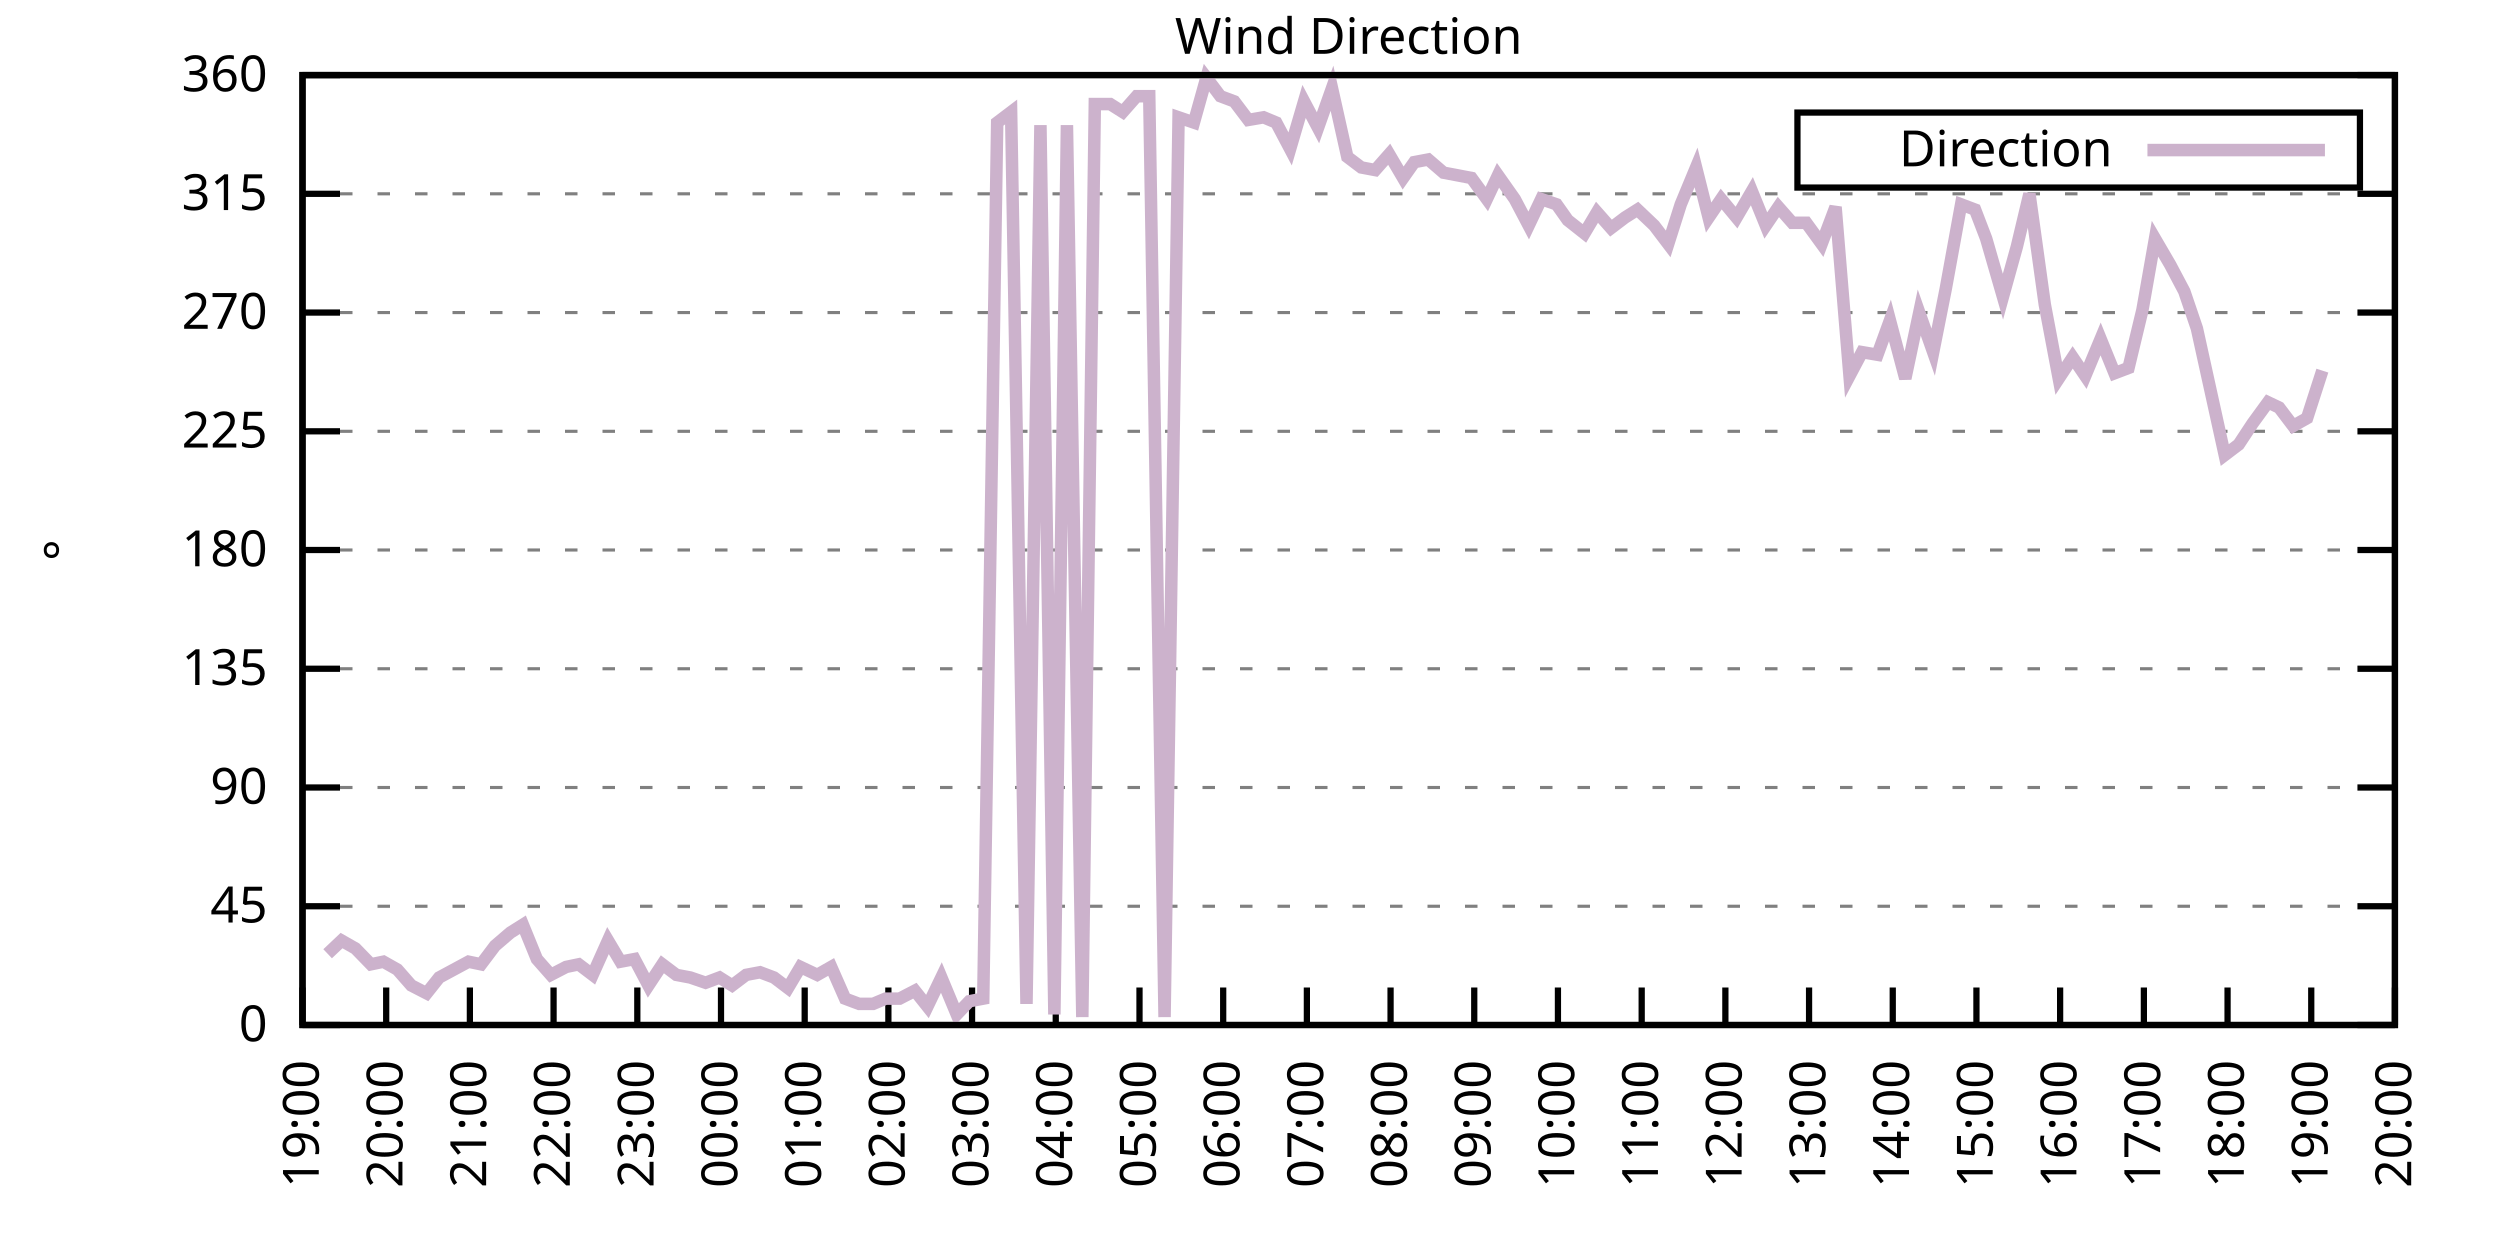
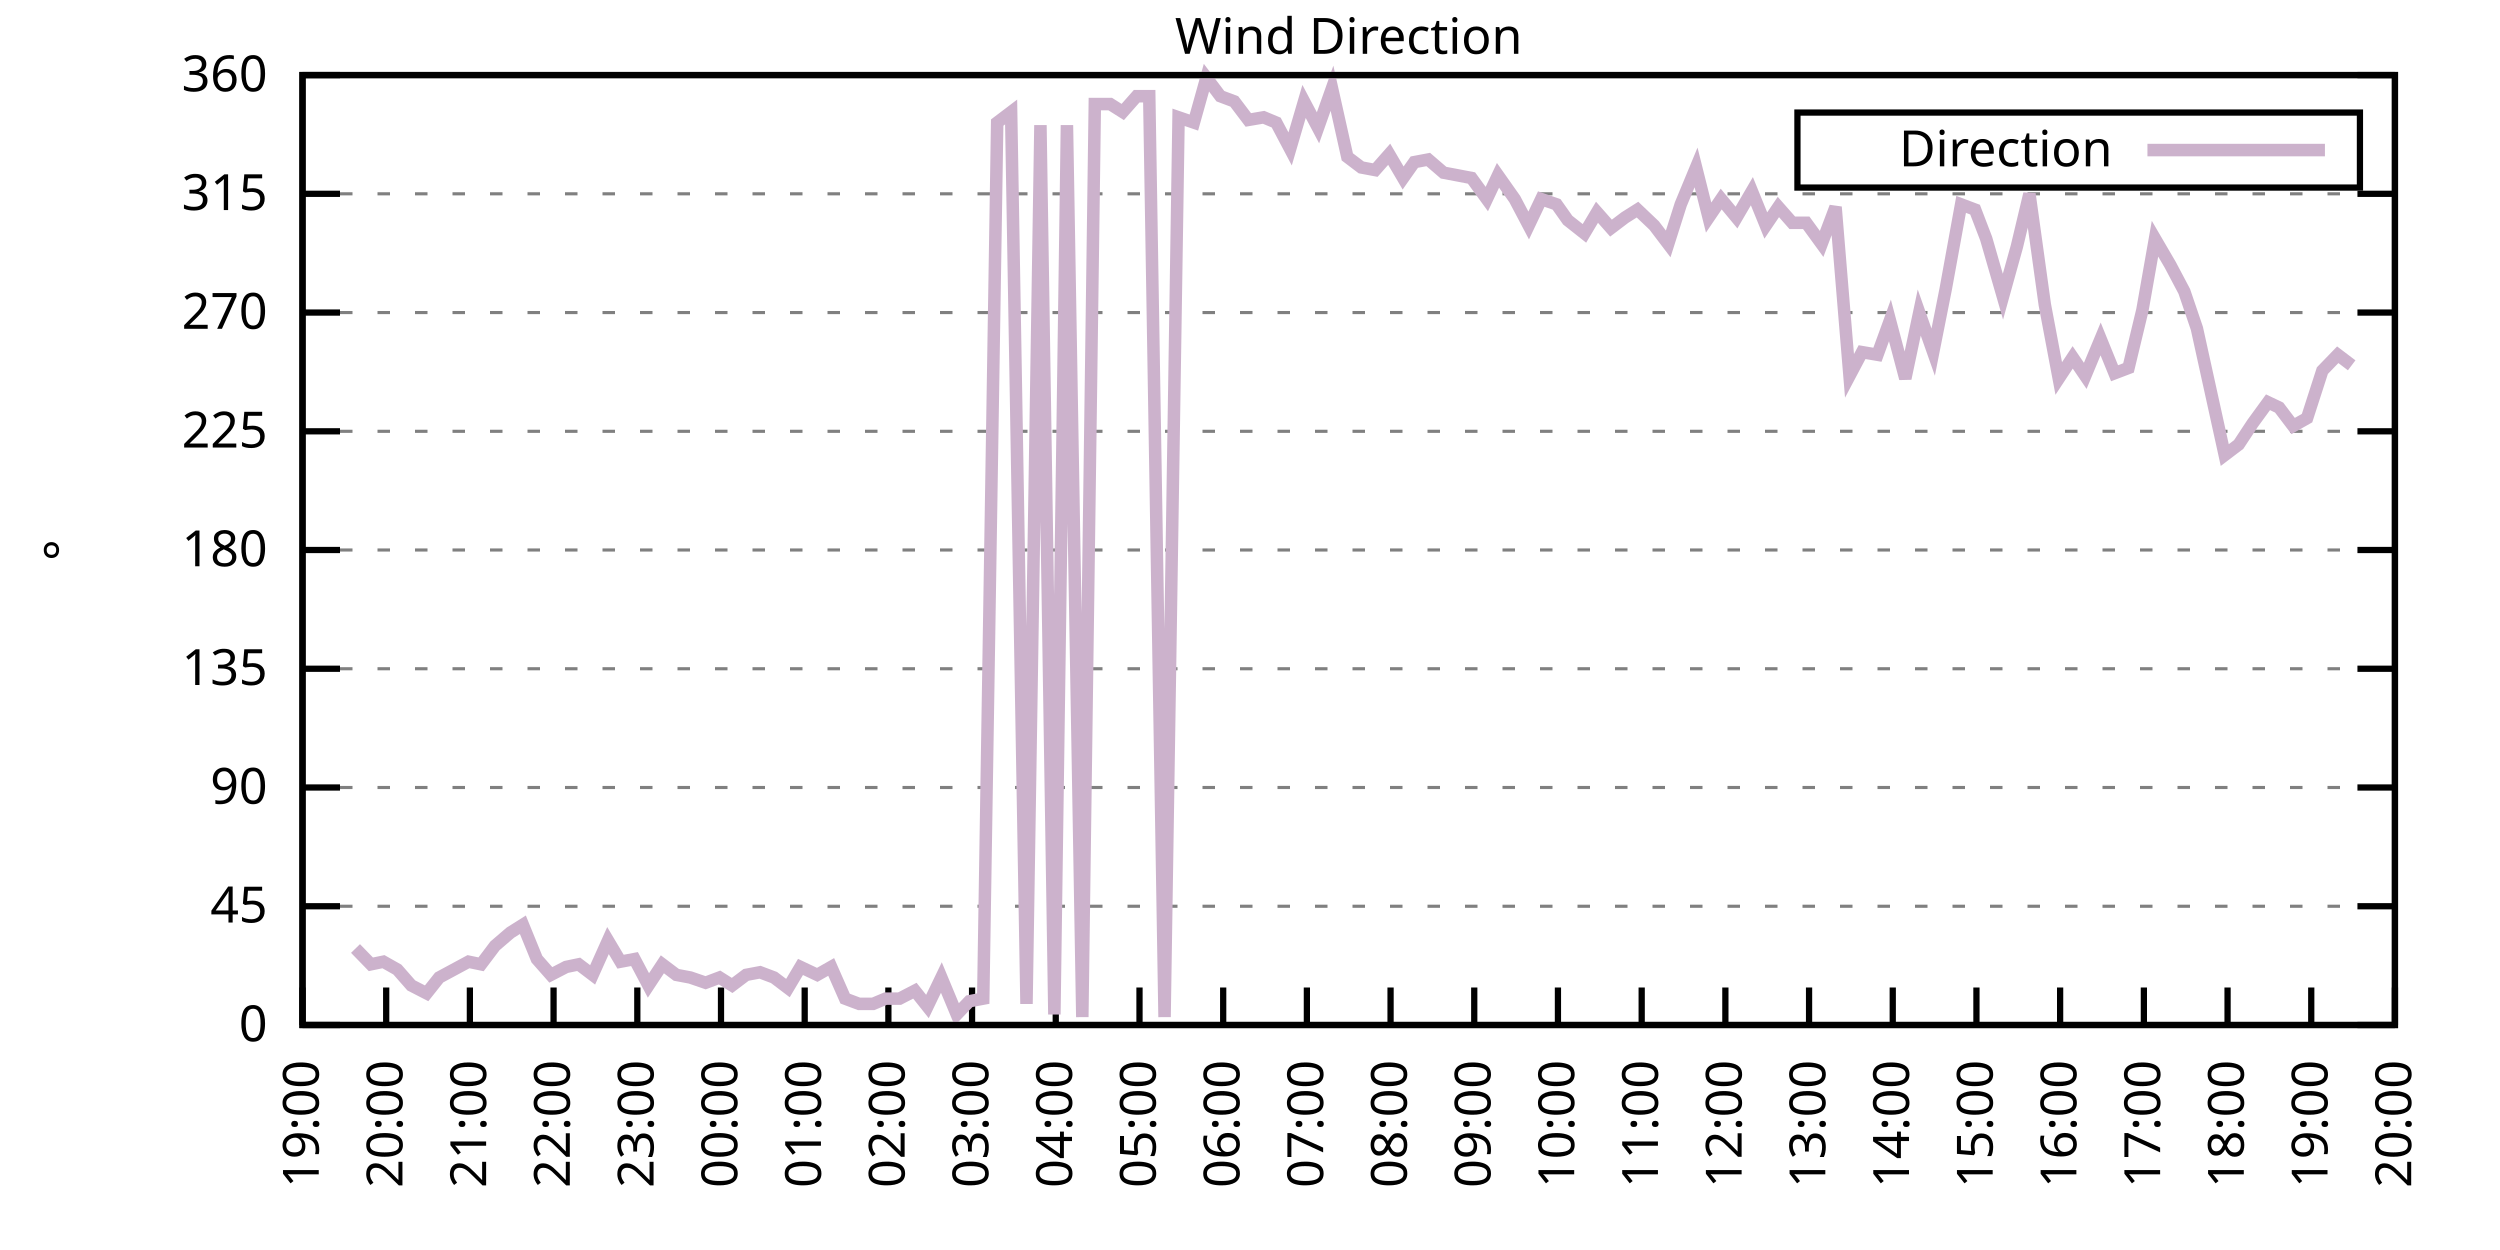
<svg xmlns="http://www.w3.org/2000/svg" xmlns:xlink="http://www.w3.org/1999/xlink" width="400" height="200" viewBox="0 0 400 200">
  <g id="gnuplot_canvas">
    <rect x="0" y="0" width="400" height="200" fill="none" />
    <defs>
      <circle id="gpDot" r="0.5" stroke-width="0.5" stroke="currentColor" />
      <path id="gpPt0" stroke-width="0.333" stroke="currentColor" d="M-1,0 h2 M0,-1 v2" />
      <path id="gpPt1" stroke-width="0.333" stroke="currentColor" d="M-1,-1 L1,1 M1,-1 L-1,1" />
      <path id="gpPt2" stroke-width="0.333" stroke="currentColor" d="M-1,0 L1,0 M0,-1 L0,1 M-1,-1 L1,1 M-1,1 L1,-1" />
      <rect id="gpPt3" stroke-width="0.333" stroke="currentColor" x="-1" y="-1" width="2" height="2" />
      <rect id="gpPt4" stroke-width="0.333" stroke="currentColor" fill="currentColor" x="-1" y="-1" width="2" height="2" />
      <circle id="gpPt5" stroke-width="0.333" stroke="currentColor" cx="0" cy="0" r="1" />
      <use xlink:href="#gpPt5" id="gpPt6" fill="currentColor" stroke="none" />
      <path id="gpPt7" stroke-width="0.333" stroke="currentColor" d="M0,-1.33 L-1.33,0.67 L1.33,0.67 z" />
      <use xlink:href="#gpPt7" id="gpPt8" fill="currentColor" stroke="none" />
      <use xlink:href="#gpPt7" id="gpPt9" stroke="currentColor" transform="rotate(180)" />
      <use xlink:href="#gpPt9" id="gpPt10" fill="currentColor" stroke="none" />
      <use xlink:href="#gpPt3" id="gpPt11" stroke="currentColor" transform="rotate(45)" />
      <use xlink:href="#gpPt11" id="gpPt12" fill="currentColor" stroke="none" />
      <path id="gpPt13" stroke-width="0.333" stroke="currentColor" d="M0,1.330 L1.265,0.411 L0.782,-1.067 L-0.782,-1.076 L-1.265,0.411 z" />
      <use xlink:href="#gpPt13" id="gpPt14" fill="currentColor" stroke="none" />
      <filter id="textbox" filterUnits="objectBoundingBox" x="0" y="0" height="1" width="1">
        <feFlood flood-color="white" flood-opacity="1" result="bgnd" />
        <feComposite in="SourceGraphic" in2="bgnd" operator="atop" />
      </filter>
      <filter id="greybox" filterUnits="objectBoundingBox" x="0" y="0" height="1" width="1">
        <feFlood flood-color="lightgrey" flood-opacity="1" result="grey" />
        <feComposite in="SourceGraphic" in2="grey" operator="atop" />
      </filter>
    </defs>
    <g fill="none" color="white" stroke="currentColor" stroke-width="1.00" stroke-linecap="butt" stroke-linejoin="miter">
</g>
    <g fill="none" color="black" stroke="currentColor" stroke-width="1.00" stroke-linecap="butt" stroke-linejoin="miter">
      <g stroke="none" shape-rendering="crispEdges">
        <polygon fill="rgb(255, 255, 255)" points="48.40,164.00 383.18,164.00 383.18,12.02 48.40,12.02 " />
      </g>
    </g>
    <g fill="none" color="black" stroke="currentColor" stroke-width="1.00" stroke-linecap="butt" stroke-linejoin="miter">
</g>
    <g fill="none" color="black" stroke="black" stroke-width="0.50" stroke-linecap="butt" stroke-linejoin="miter">
</g>
    <g fill="none" color="gray" stroke="currentColor" stroke-width="0.50" stroke-linecap="butt" stroke-linejoin="miter">
      <path stroke="gray" stroke-dasharray="2,4" class="gridline" d="M48.40,164.00 L383.19,164.00  " />
    </g>
    <g fill="none" color="gray" stroke="gray" stroke-width="1.00" stroke-linecap="butt" stroke-linejoin="miter">
</g>
    <g fill="none" color="black" stroke="currentColor" stroke-width="1.00" stroke-linecap="butt" stroke-linejoin="miter">
      <path stroke="black" d="M48.40,164.00 L54.40,164.00 M383.19,164.00 L377.19,164.00  " />
      <g transform="translate(42.80,166.60)" stroke="none" fill="black" font-family="Sans" font-size="8.00" text-anchor="end">
        <text>
          <tspan font-family="Sans"> 0</tspan>
        </text>
      </g>
    </g>
    <g fill="none" color="black" stroke="currentColor" stroke-width="1.00" stroke-linecap="butt" stroke-linejoin="miter">
</g>
    <g fill="none" color="black" stroke="black" stroke-width="0.50" stroke-linecap="butt" stroke-linejoin="miter">
</g>
    <g fill="none" color="gray" stroke="currentColor" stroke-width="0.50" stroke-linecap="butt" stroke-linejoin="miter">
      <path stroke="gray" stroke-dasharray="2,4" class="gridline" d="M48.40,145.00 L383.19,145.00  " />
    </g>
    <g fill="none" color="gray" stroke="gray" stroke-width="1.00" stroke-linecap="butt" stroke-linejoin="miter">
</g>
    <g fill="none" color="black" stroke="currentColor" stroke-width="1.00" stroke-linecap="butt" stroke-linejoin="miter">
      <path stroke="black" d="M48.40,145.00 L54.40,145.00 M383.19,145.00 L377.19,145.00  " />
      <g transform="translate(42.80,147.60)" stroke="none" fill="black" font-family="Sans" font-size="8.00" text-anchor="end">
        <text>
          <tspan font-family="Sans"> 45</tspan>
        </text>
      </g>
    </g>
    <g fill="none" color="black" stroke="currentColor" stroke-width="1.00" stroke-linecap="butt" stroke-linejoin="miter">
</g>
    <g fill="none" color="black" stroke="black" stroke-width="0.50" stroke-linecap="butt" stroke-linejoin="miter">
</g>
    <g fill="none" color="gray" stroke="currentColor" stroke-width="0.50" stroke-linecap="butt" stroke-linejoin="miter">
      <path stroke="gray" stroke-dasharray="2,4" class="gridline" d="M48.40,126.00 L383.19,126.00  " />
    </g>
    <g fill="none" color="gray" stroke="gray" stroke-width="1.00" stroke-linecap="butt" stroke-linejoin="miter">
</g>
    <g fill="none" color="black" stroke="currentColor" stroke-width="1.00" stroke-linecap="butt" stroke-linejoin="miter">
      <path stroke="black" d="M48.40,126.00 L54.40,126.00 M383.19,126.00 L377.19,126.00  " />
      <g transform="translate(42.80,128.60)" stroke="none" fill="black" font-family="Sans" font-size="8.00" text-anchor="end">
        <text>
          <tspan font-family="Sans"> 90</tspan>
        </text>
      </g>
    </g>
    <g fill="none" color="black" stroke="currentColor" stroke-width="1.00" stroke-linecap="butt" stroke-linejoin="miter">
</g>
    <g fill="none" color="black" stroke="black" stroke-width="0.50" stroke-linecap="butt" stroke-linejoin="miter">
</g>
    <g fill="none" color="gray" stroke="currentColor" stroke-width="0.50" stroke-linecap="butt" stroke-linejoin="miter">
      <path stroke="gray" stroke-dasharray="2,4" class="gridline" d="M48.40,107.00 L383.19,107.00  " />
    </g>
    <g fill="none" color="gray" stroke="gray" stroke-width="1.00" stroke-linecap="butt" stroke-linejoin="miter">
</g>
    <g fill="none" color="black" stroke="currentColor" stroke-width="1.00" stroke-linecap="butt" stroke-linejoin="miter">
      <path stroke="black" d="M48.40,107.00 L54.40,107.00 M383.19,107.00 L377.19,107.00  " />
      <g transform="translate(42.80,109.60)" stroke="none" fill="black" font-family="Sans" font-size="8.00" text-anchor="end">
        <text>
          <tspan font-family="Sans"> 135</tspan>
        </text>
      </g>
    </g>
    <g fill="none" color="black" stroke="currentColor" stroke-width="1.00" stroke-linecap="butt" stroke-linejoin="miter">
</g>
    <g fill="none" color="black" stroke="black" stroke-width="0.50" stroke-linecap="butt" stroke-linejoin="miter">
</g>
    <g fill="none" color="gray" stroke="currentColor" stroke-width="0.50" stroke-linecap="butt" stroke-linejoin="miter">
      <path stroke="gray" stroke-dasharray="2,4" class="gridline" d="M48.40,88.00 L383.19,88.00  " />
    </g>
    <g fill="none" color="gray" stroke="gray" stroke-width="1.00" stroke-linecap="butt" stroke-linejoin="miter">
</g>
    <g fill="none" color="black" stroke="currentColor" stroke-width="1.00" stroke-linecap="butt" stroke-linejoin="miter">
      <path stroke="black" d="M48.40,88.00 L54.40,88.00 M383.19,88.00 L377.19,88.00  " />
      <g transform="translate(42.80,90.60)" stroke="none" fill="black" font-family="Sans" font-size="8.00" text-anchor="end">
        <text>
          <tspan font-family="Sans"> 180</tspan>
        </text>
      </g>
    </g>
    <g fill="none" color="black" stroke="currentColor" stroke-width="1.00" stroke-linecap="butt" stroke-linejoin="miter">
</g>
    <g fill="none" color="black" stroke="black" stroke-width="0.50" stroke-linecap="butt" stroke-linejoin="miter">
</g>
    <g fill="none" color="gray" stroke="currentColor" stroke-width="0.50" stroke-linecap="butt" stroke-linejoin="miter">
      <path stroke="gray" stroke-dasharray="2,4" class="gridline" d="M48.40,69.01 L383.19,69.01  " />
    </g>
    <g fill="none" color="gray" stroke="gray" stroke-width="1.00" stroke-linecap="butt" stroke-linejoin="miter">
</g>
    <g fill="none" color="black" stroke="currentColor" stroke-width="1.00" stroke-linecap="butt" stroke-linejoin="miter">
      <path stroke="black" d="M48.40,69.01 L54.40,69.01 M383.19,69.01 L377.19,69.01  " />
      <g transform="translate(42.80,71.61)" stroke="none" fill="black" font-family="Sans" font-size="8.00" text-anchor="end">
        <text>
          <tspan font-family="Sans"> 225</tspan>
        </text>
      </g>
    </g>
    <g fill="none" color="black" stroke="currentColor" stroke-width="1.00" stroke-linecap="butt" stroke-linejoin="miter">
</g>
    <g fill="none" color="black" stroke="black" stroke-width="0.50" stroke-linecap="butt" stroke-linejoin="miter">
</g>
    <g fill="none" color="gray" stroke="currentColor" stroke-width="0.50" stroke-linecap="butt" stroke-linejoin="miter">
      <path stroke="gray" stroke-dasharray="2,4" class="gridline" d="M48.40,50.01 L383.19,50.01  " />
    </g>
    <g fill="none" color="gray" stroke="gray" stroke-width="1.00" stroke-linecap="butt" stroke-linejoin="miter">
</g>
    <g fill="none" color="black" stroke="currentColor" stroke-width="1.00" stroke-linecap="butt" stroke-linejoin="miter">
      <path stroke="black" d="M48.40,50.01 L54.40,50.01 M383.19,50.01 L377.19,50.01  " />
      <g transform="translate(42.80,52.61)" stroke="none" fill="black" font-family="Sans" font-size="8.00" text-anchor="end">
        <text>
          <tspan font-family="Sans"> 270</tspan>
        </text>
      </g>
    </g>
    <g fill="none" color="black" stroke="currentColor" stroke-width="1.00" stroke-linecap="butt" stroke-linejoin="miter">
</g>
    <g fill="none" color="black" stroke="black" stroke-width="0.50" stroke-linecap="butt" stroke-linejoin="miter">
</g>
    <g fill="none" color="gray" stroke="currentColor" stroke-width="0.50" stroke-linecap="butt" stroke-linejoin="miter">
      <path stroke="gray" stroke-dasharray="2,4" class="gridline" d="M48.40,31.01 L383.19,31.01  " />
    </g>
    <g fill="none" color="gray" stroke="gray" stroke-width="1.00" stroke-linecap="butt" stroke-linejoin="miter">
</g>
    <g fill="none" color="black" stroke="currentColor" stroke-width="1.00" stroke-linecap="butt" stroke-linejoin="miter">
      <path stroke="black" d="M48.40,31.01 L54.40,31.01 M383.19,31.01 L377.19,31.01  " />
      <g transform="translate(42.80,33.61)" stroke="none" fill="black" font-family="Sans" font-size="8.00" text-anchor="end">
        <text>
          <tspan font-family="Sans"> 315</tspan>
        </text>
      </g>
    </g>
    <g fill="none" color="black" stroke="currentColor" stroke-width="1.00" stroke-linecap="butt" stroke-linejoin="miter">
</g>
    <g fill="none" color="black" stroke="black" stroke-width="0.50" stroke-linecap="butt" stroke-linejoin="miter">
</g>
    <g fill="none" color="gray" stroke="currentColor" stroke-width="0.50" stroke-linecap="butt" stroke-linejoin="miter">
      <path stroke="gray" stroke-dasharray="2,4" class="gridline" d="M48.40,12.01 L383.19,12.01  " />
    </g>
    <g fill="none" color="gray" stroke="gray" stroke-width="1.00" stroke-linecap="butt" stroke-linejoin="miter">
</g>
    <g fill="none" color="black" stroke="currentColor" stroke-width="1.00" stroke-linecap="butt" stroke-linejoin="miter">
      <path stroke="black" d="M48.40,12.01 L54.40,12.01 M383.19,12.01 L377.19,12.01  " />
      <g transform="translate(42.80,14.61)" stroke="none" fill="black" font-family="Sans" font-size="8.00" text-anchor="end">
        <text>
          <tspan font-family="Sans"> 360</tspan>
        </text>
      </g>
    </g>
    <g fill="none" color="black" stroke="currentColor" stroke-width="1.00" stroke-linecap="butt" stroke-linejoin="miter">
      <path stroke="black" d="M48.40,164.00 L48.40,158.00  " />
      <g transform="translate(51.00,169.60) rotate(270.00)" stroke="none" fill="black" font-family="Sans" font-size="8.00" text-anchor="end">
        <text>
          <tspan font-family="Sans">19:00</tspan>
        </text>
      </g>
    </g>
    <g fill="none" color="black" stroke="currentColor" stroke-width="1.00" stroke-linecap="butt" stroke-linejoin="miter">
      <path stroke="black" d="M61.79,164.00 L61.79,158.00  " />
      <g transform="translate(64.39,169.60) rotate(270.00)" stroke="none" fill="black" font-family="Sans" font-size="8.00" text-anchor="end">
        <text>
          <tspan font-family="Sans">20:00</tspan>
        </text>
      </g>
    </g>
    <g fill="none" color="black" stroke="currentColor" stroke-width="1.00" stroke-linecap="butt" stroke-linejoin="miter">
      <path stroke="black" d="M75.18,164.00 L75.18,158.00  " />
      <g transform="translate(77.78,169.60) rotate(270.00)" stroke="none" fill="black" font-family="Sans" font-size="8.00" text-anchor="end">
        <text>
          <tspan font-family="Sans">21:00</tspan>
        </text>
      </g>
    </g>
    <g fill="none" color="black" stroke="currentColor" stroke-width="1.00" stroke-linecap="butt" stroke-linejoin="miter">
      <path stroke="black" d="M88.57,164.00 L88.57,158.00  " />
      <g transform="translate(91.17,169.60) rotate(270.00)" stroke="none" fill="black" font-family="Sans" font-size="8.00" text-anchor="end">
        <text>
          <tspan font-family="Sans">22:00</tspan>
        </text>
      </g>
    </g>
    <g fill="none" color="black" stroke="currentColor" stroke-width="1.00" stroke-linecap="butt" stroke-linejoin="miter">
      <path stroke="black" d="M101.97,164.00 L101.97,158.00  " />
      <g transform="translate(104.57,169.60) rotate(270.00)" stroke="none" fill="black" font-family="Sans" font-size="8.00" text-anchor="end">
        <text>
          <tspan font-family="Sans">23:00</tspan>
        </text>
      </g>
    </g>
    <g fill="none" color="black" stroke="currentColor" stroke-width="1.00" stroke-linecap="butt" stroke-linejoin="miter">
      <path stroke="black" d="M115.36,164.00 L115.36,158.00  " />
      <g transform="translate(117.96,169.60) rotate(270.00)" stroke="none" fill="black" font-family="Sans" font-size="8.00" text-anchor="end">
        <text>
          <tspan font-family="Sans">00:00</tspan>
        </text>
      </g>
    </g>
    <g fill="none" color="black" stroke="currentColor" stroke-width="1.00" stroke-linecap="butt" stroke-linejoin="miter">
      <path stroke="black" d="M128.75,164.00 L128.75,158.00  " />
      <g transform="translate(131.35,169.60) rotate(270.00)" stroke="none" fill="black" font-family="Sans" font-size="8.00" text-anchor="end">
        <text>
          <tspan font-family="Sans">01:00</tspan>
        </text>
      </g>
    </g>
    <g fill="none" color="black" stroke="currentColor" stroke-width="1.00" stroke-linecap="butt" stroke-linejoin="miter">
      <path stroke="black" d="M142.14,164.00 L142.14,158.00  " />
      <g transform="translate(144.74,169.60) rotate(270.00)" stroke="none" fill="black" font-family="Sans" font-size="8.00" text-anchor="end">
        <text>
          <tspan font-family="Sans">02:00</tspan>
        </text>
      </g>
    </g>
    <g fill="none" color="black" stroke="currentColor" stroke-width="1.00" stroke-linecap="butt" stroke-linejoin="miter">
      <path stroke="black" d="M155.53,164.00 L155.53,158.00  " />
      <g transform="translate(158.13,169.60) rotate(270.00)" stroke="none" fill="black" font-family="Sans" font-size="8.00" text-anchor="end">
        <text>
          <tspan font-family="Sans">03:00</tspan>
        </text>
      </g>
    </g>
    <g fill="none" color="black" stroke="currentColor" stroke-width="1.00" stroke-linecap="butt" stroke-linejoin="miter">
      <path stroke="black" d="M168.92,164.00 L168.92,158.00  " />
      <g transform="translate(171.52,169.60) rotate(270.00)" stroke="none" fill="black" font-family="Sans" font-size="8.00" text-anchor="end">
        <text>
          <tspan font-family="Sans">04:00</tspan>
        </text>
      </g>
    </g>
    <g fill="none" color="black" stroke="currentColor" stroke-width="1.00" stroke-linecap="butt" stroke-linejoin="miter">
      <path stroke="black" d="M182.32,164.00 L182.32,158.00  " />
      <g transform="translate(184.92,169.60) rotate(270.00)" stroke="none" fill="black" font-family="Sans" font-size="8.00" text-anchor="end">
        <text>
          <tspan font-family="Sans">05:00</tspan>
        </text>
      </g>
    </g>
    <g fill="none" color="black" stroke="currentColor" stroke-width="1.00" stroke-linecap="butt" stroke-linejoin="miter">
      <path stroke="black" d="M195.71,164.00 L195.71,158.00  " />
      <g transform="translate(198.31,169.60) rotate(270.00)" stroke="none" fill="black" font-family="Sans" font-size="8.00" text-anchor="end">
        <text>
          <tspan font-family="Sans">06:00</tspan>
        </text>
      </g>
    </g>
    <g fill="none" color="black" stroke="currentColor" stroke-width="1.00" stroke-linecap="butt" stroke-linejoin="miter">
      <path stroke="black" d="M209.10,164.00 L209.10,158.00  " />
      <g transform="translate(211.70,169.60) rotate(270.00)" stroke="none" fill="black" font-family="Sans" font-size="8.00" text-anchor="end">
        <text>
          <tspan font-family="Sans">07:00</tspan>
        </text>
      </g>
    </g>
    <g fill="none" color="black" stroke="currentColor" stroke-width="1.00" stroke-linecap="butt" stroke-linejoin="miter">
      <path stroke="black" d="M222.49,164.00 L222.49,158.00  " />
      <g transform="translate(225.09,169.60) rotate(270.00)" stroke="none" fill="black" font-family="Sans" font-size="8.00" text-anchor="end">
        <text>
          <tspan font-family="Sans">08:00</tspan>
        </text>
      </g>
    </g>
    <g fill="none" color="black" stroke="currentColor" stroke-width="1.00" stroke-linecap="butt" stroke-linejoin="miter">
      <path stroke="black" d="M235.88,164.00 L235.88,158.00  " />
      <g transform="translate(238.48,169.60) rotate(270.00)" stroke="none" fill="black" font-family="Sans" font-size="8.00" text-anchor="end">
        <text>
          <tspan font-family="Sans">09:00</tspan>
        </text>
      </g>
    </g>
    <g fill="none" color="black" stroke="currentColor" stroke-width="1.00" stroke-linecap="butt" stroke-linejoin="miter">
      <path stroke="black" d="M249.27,164.00 L249.27,158.00  " />
      <g transform="translate(251.87,169.60) rotate(270.00)" stroke="none" fill="black" font-family="Sans" font-size="8.00" text-anchor="end">
        <text>
          <tspan font-family="Sans">10:00</tspan>
        </text>
      </g>
    </g>
    <g fill="none" color="black" stroke="currentColor" stroke-width="1.00" stroke-linecap="butt" stroke-linejoin="miter">
      <path stroke="black" d="M262.67,164.00 L262.67,158.00  " />
      <g transform="translate(265.27,169.60) rotate(270.00)" stroke="none" fill="black" font-family="Sans" font-size="8.00" text-anchor="end">
        <text>
          <tspan font-family="Sans">11:00</tspan>
        </text>
      </g>
    </g>
    <g fill="none" color="black" stroke="currentColor" stroke-width="1.00" stroke-linecap="butt" stroke-linejoin="miter">
      <path stroke="black" d="M276.06,164.00 L276.06,158.00  " />
      <g transform="translate(278.66,169.60) rotate(270.00)" stroke="none" fill="black" font-family="Sans" font-size="8.00" text-anchor="end">
        <text>
          <tspan font-family="Sans">12:00</tspan>
        </text>
      </g>
    </g>
    <g fill="none" color="black" stroke="currentColor" stroke-width="1.00" stroke-linecap="butt" stroke-linejoin="miter">
      <path stroke="black" d="M289.45,164.00 L289.45,158.00  " />
      <g transform="translate(292.05,169.60) rotate(270.00)" stroke="none" fill="black" font-family="Sans" font-size="8.00" text-anchor="end">
        <text>
          <tspan font-family="Sans">13:00</tspan>
        </text>
      </g>
    </g>
    <g fill="none" color="black" stroke="currentColor" stroke-width="1.00" stroke-linecap="butt" stroke-linejoin="miter">
      <path stroke="black" d="M302.84,164.00 L302.84,158.00  " />
      <g transform="translate(305.44,169.60) rotate(270.00)" stroke="none" fill="black" font-family="Sans" font-size="8.00" text-anchor="end">
        <text>
          <tspan font-family="Sans">14:00</tspan>
        </text>
      </g>
    </g>
    <g fill="none" color="black" stroke="currentColor" stroke-width="1.00" stroke-linecap="butt" stroke-linejoin="miter">
      <path stroke="black" d="M316.23,164.00 L316.23,158.00  " />
      <g transform="translate(318.83,169.60) rotate(270.00)" stroke="none" fill="black" font-family="Sans" font-size="8.00" text-anchor="end">
        <text>
          <tspan font-family="Sans">15:00</tspan>
        </text>
      </g>
    </g>
    <g fill="none" color="black" stroke="currentColor" stroke-width="1.00" stroke-linecap="butt" stroke-linejoin="miter">
      <path stroke="black" d="M329.62,164.00 L329.62,158.00  " />
      <g transform="translate(332.22,169.60) rotate(270.00)" stroke="none" fill="black" font-family="Sans" font-size="8.00" text-anchor="end">
        <text>
          <tspan font-family="Sans">16:00</tspan>
        </text>
      </g>
    </g>
    <g fill="none" color="black" stroke="currentColor" stroke-width="1.00" stroke-linecap="butt" stroke-linejoin="miter">
      <path stroke="black" d="M343.02,164.00 L343.02,158.00  " />
      <g transform="translate(345.62,169.60) rotate(270.00)" stroke="none" fill="black" font-family="Sans" font-size="8.00" text-anchor="end">
        <text>
          <tspan font-family="Sans">17:00</tspan>
        </text>
      </g>
    </g>
    <g fill="none" color="black" stroke="currentColor" stroke-width="1.00" stroke-linecap="butt" stroke-linejoin="miter">
      <path stroke="black" d="M356.41,164.00 L356.41,158.00  " />
      <g transform="translate(359.01,169.60) rotate(270.00)" stroke="none" fill="black" font-family="Sans" font-size="8.00" text-anchor="end">
        <text>
          <tspan font-family="Sans">18:00</tspan>
        </text>
      </g>
    </g>
    <g fill="none" color="black" stroke="currentColor" stroke-width="1.00" stroke-linecap="butt" stroke-linejoin="miter">
      <path stroke="black" d="M369.80,164.00 L369.80,158.00  " />
      <g transform="translate(372.40,169.60) rotate(270.00)" stroke="none" fill="black" font-family="Sans" font-size="8.00" text-anchor="end">
        <text>
          <tspan font-family="Sans">19:00</tspan>
        </text>
      </g>
    </g>
    <g fill="none" color="black" stroke="currentColor" stroke-width="1.00" stroke-linecap="butt" stroke-linejoin="miter">
      <path stroke="black" d="M383.19,164.00 L383.19,158.00  " />
      <g transform="translate(385.79,169.60) rotate(270.00)" stroke="none" fill="black" font-family="Sans" font-size="8.00" text-anchor="end">
        <text>
          <tspan font-family="Sans">20:00</tspan>
        </text>
      </g>
    </g>
    <g fill="none" color="black" stroke="currentColor" stroke-width="1.00" stroke-linecap="butt" stroke-linejoin="miter">
</g>
    <g fill="none" color="black" stroke="currentColor" stroke-width="1.00" stroke-linecap="butt" stroke-linejoin="miter">
      <path stroke="black" d="M48.40,12.01 L48.40,164.00 L383.19,164.00 L383.19,12.01 L48.40,12.01 Z  " />
    </g>
    <g fill="none" color="black" stroke="currentColor" stroke-width="1.00" stroke-linecap="butt" stroke-linejoin="miter">
</g>
    <g fill="none" color="black" stroke="currentColor" stroke-width="1.00" stroke-linecap="butt" stroke-linejoin="miter">
      <path stroke="black" d="M287.59,30.01 L287.59,18.01 L377.59,18.01 L377.59,30.01 L287.59,30.01 Z  " />
    </g>
    <g id="Wind_direction_plot_1">
      <g fill="none" color="white" stroke="black" stroke-width="2.00" stroke-linecap="butt" stroke-linejoin="miter">
</g>
      <g fill="none" color="black" stroke="currentColor" stroke-width="2.00" stroke-linecap="butt" stroke-linejoin="miter">
        <g transform="translate(337.99,26.61)" stroke="none" fill="black" font-family="Sans" font-size="8.00" text-anchor="end">
          <text>
            <tspan font-family="Sans">Direction</tspan>
          </text>
        </g>
      </g>
      <g fill="none" color="black" stroke="currentColor" stroke-width="2.00" stroke-linecap="butt" stroke-linejoin="miter">
-         <path stroke="rgb(204, 178, 204)" d="M343.59,24.01 L371.99,24.01 M52.42,152.60 L54.65,150.49 L56.88,151.76 L59.34,154.29 L61.35,153.87 L63.58,155.13   L65.81,157.67 L68.26,158.93 L70.27,156.40 L74.96,153.87 L76.97,154.29 L79.20,151.33 L81.66,149.22 L83.66,147.96   L85.90,153.45 L88.13,155.98 L90.58,154.71 L92.59,154.29 L94.82,155.98 L97.28,150.49 L99.29,153.87 L101.52,153.45   L103.75,157.67 L105.98,154.29 L108.22,155.98 L110.45,156.40 L112.90,157.24 L115.13,156.40 L117.14,157.67 L119.38,155.98   L121.61,155.56 L123.84,156.40 L126.07,158.09 L128.08,154.71 L130.76,155.98 L132.99,154.71 L135.22,159.78 L137.45,160.62   L139.69,160.62 L141.69,159.78 L143.93,159.78 L146.38,158.51 L148.39,161.04 L150.62,156.40 L153.08,162.31 L155.09,160.20   L157.32,159.78 L159.55,19.61 L161.78,17.92 L164.24,160.62 L166.47,20.03 L168.70,162.31 L170.71,20.03 L173.17,162.73   L175.17,16.65 L177.63,16.65 L179.64,17.92 L181.87,15.39 L183.88,15.39 L186.33,162.73 L188.57,18.77 L191.02,19.61   L193.03,12.43 L195.26,15.39 L197.49,16.23 L199.73,19.19 L202.18,18.77 L204.19,19.61 L206.42,23.83 L208.65,16.23   L210.88,20.45 L213.12,14.12 L215.57,25.10 L217.80,26.79 L220.04,27.21 L222.27,24.68 L224.50,28.48 L226.29,25.94   L228.52,25.52 L230.97,27.63 L233.20,28.05 L235.44,28.48 L237.89,31.85 L239.68,28.05 L242.36,31.85 L244.59,36.08   L246.60,31.85 L249.05,32.70 L250.84,35.23 L253.51,37.34 L255.52,33.96 L257.76,36.50 L259.99,34.81 L262.00,33.54   L264.67,36.08 L266.91,39.03 L268.92,32.70 L271.37,26.79 L273.38,34.81 L275.39,31.85 L277.84,34.81 L280.30,30.59   L282.53,36.08 L284.54,33.12 L286.77,35.65 L289.00,35.65 L291.46,39.03 L293.69,33.12 L295.92,60.14 L297.93,56.34   L300.39,56.76 L302.39,51.27 L304.85,60.56 L307.08,50.01 L309.31,56.34 L311.32,46.21 L313.78,32.70 L316.01,33.54   L317.79,38.19 L320.47,47.47 L322.70,39.45 L324.71,31.01 L327.17,48.74 L329.40,60.56 L331.63,57.18 L333.64,60.14   L336.10,54.23 L338.33,59.72 L340.56,58.87 L342.79,49.59 L344.80,38.19 L347.26,42.41 L349.49,46.63 L351.50,52.54   L353.73,62.67 L355.96,72.81 L358.19,71.12 L360.42,67.74 L362.88,64.36 L364.66,65.21 L366.90,68.16 L369.13,66.90   L371.58,59.30  " />
+         <path stroke="rgb(204, 178, 204)" d="M343.59,24.01 L371.99,24.01 M56.88,151.76 L59.34,154.29 L61.35,153.87 L63.58,155.13 L65.81,157.67 L68.26,158.93   L70.27,156.40 L74.96,153.87 L76.97,154.29 L79.20,151.33 L81.66,149.22 L83.66,147.96 L85.90,153.45 L88.13,155.98   L90.58,154.71 L92.59,154.29 L94.82,155.98 L97.28,150.49 L99.29,153.87 L101.52,153.45 L103.75,157.67 L105.98,154.29   L108.22,155.98 L110.45,156.40 L112.90,157.24 L115.13,156.40 L117.14,157.67 L119.38,155.98 L121.61,155.56 L123.84,156.40   L126.07,158.09 L128.08,154.71 L130.76,155.98 L132.99,154.71 L135.22,159.78 L137.45,160.62 L139.69,160.62 L141.69,159.78   L143.93,159.78 L146.38,158.51 L148.39,161.04 L150.62,156.40 L153.08,162.31 L155.09,160.20 L157.32,159.78 L159.55,19.61   L161.78,17.92 L164.24,160.62 L166.47,20.03 L168.70,162.31 L170.71,20.03 L173.17,162.73 L175.17,16.65 L177.63,16.65   L179.64,17.92 L181.87,15.39 L183.88,15.39 L186.33,162.73 L188.57,18.77 L191.02,19.61 L193.03,12.43 L195.26,15.39   L197.49,16.23 L199.73,19.19 L202.18,18.77 L204.19,19.61 L206.42,23.83 L208.65,16.23 L210.88,20.45 L213.12,14.12   L215.57,25.10 L217.80,26.79 L220.04,27.21 L222.27,24.68 L224.50,28.48 L226.29,25.94 L228.52,25.52 L230.97,27.63   L233.20,28.05 L235.44,28.48 L237.89,31.85 L239.68,28.05 L242.36,31.85 L244.59,36.08 L246.60,31.85 L249.05,32.70   L250.84,35.23 L253.51,37.34 L255.52,33.96 L257.76,36.50 L259.99,34.81 L262.00,33.54 L264.67,36.08 L266.91,39.03   L268.92,32.70 L271.37,26.79 L273.38,34.81 L275.39,31.85 L277.84,34.81 L280.30,30.59 L282.53,36.08 L284.54,33.12   L286.77,35.65 L289.00,35.65 L291.46,39.03 L293.69,33.12 L295.92,60.14 L297.93,56.34 L300.39,56.76 L302.39,51.27   L304.85,60.56 L307.08,50.01 L309.31,56.34 L311.32,46.21 L313.78,32.70 L316.01,33.54 L317.79,38.19 L320.47,47.47   L322.70,39.45 L324.71,31.01 L327.17,48.74 L329.40,60.56 L331.63,57.18 L333.64,60.14 L336.10,54.23 L338.33,59.72   L340.56,58.87 L342.79,49.59 L344.80,38.19 L347.26,42.41 L349.49,46.63 L351.50,52.54 L353.73,62.67 L355.96,72.81   L358.19,71.12 L360.42,67.74 L362.88,64.36 L364.66,65.21 L366.90,68.16 L369.13,66.90 L371.58,59.30 L374.04,56.76   L376.27,58.45  " />
      </g>
    </g>
    <g fill="none" color="black" stroke="currentColor" stroke-width="2.00" stroke-linecap="butt" stroke-linejoin="miter">
</g>
    <g fill="none" color="black" stroke="black" stroke-width="1.00" stroke-linecap="butt" stroke-linejoin="miter">
</g>
    <g fill="none" color="black" stroke="currentColor" stroke-width="1.00" stroke-linecap="butt" stroke-linejoin="miter">
      <path stroke="black" d="M48.40,12.01 L48.40,164.00 L383.19,164.00 L383.19,12.01 L48.40,12.01 Z  " />
      <g transform="translate(12.80,88.01) rotate(270.00)" stroke="none" fill="black" font-family="Sans" font-size="8.00" text-anchor="middle">
        <text>
          <tspan font-family="Sans">°</tspan>
        </text>
      </g>
    </g>
    <g fill="none" color="black" stroke="currentColor" stroke-width="1.00" stroke-linecap="butt" stroke-linejoin="miter">
</g>
    <g fill="none" color="black" stroke="currentColor" stroke-width="1.00" stroke-linecap="butt" stroke-linejoin="miter">
      <g transform="translate(215.79,8.61)" stroke="none" fill="black" font-family="Sans" font-size="8.00" text-anchor="middle">
        <text>
          <tspan font-family="Sans">Wind Direction</tspan>
        </text>
      </g>
    </g>
    <g fill="none" color="black" stroke="currentColor" stroke-width="1.00" stroke-linecap="butt" stroke-linejoin="miter">
</g>
  </g>
</svg>
